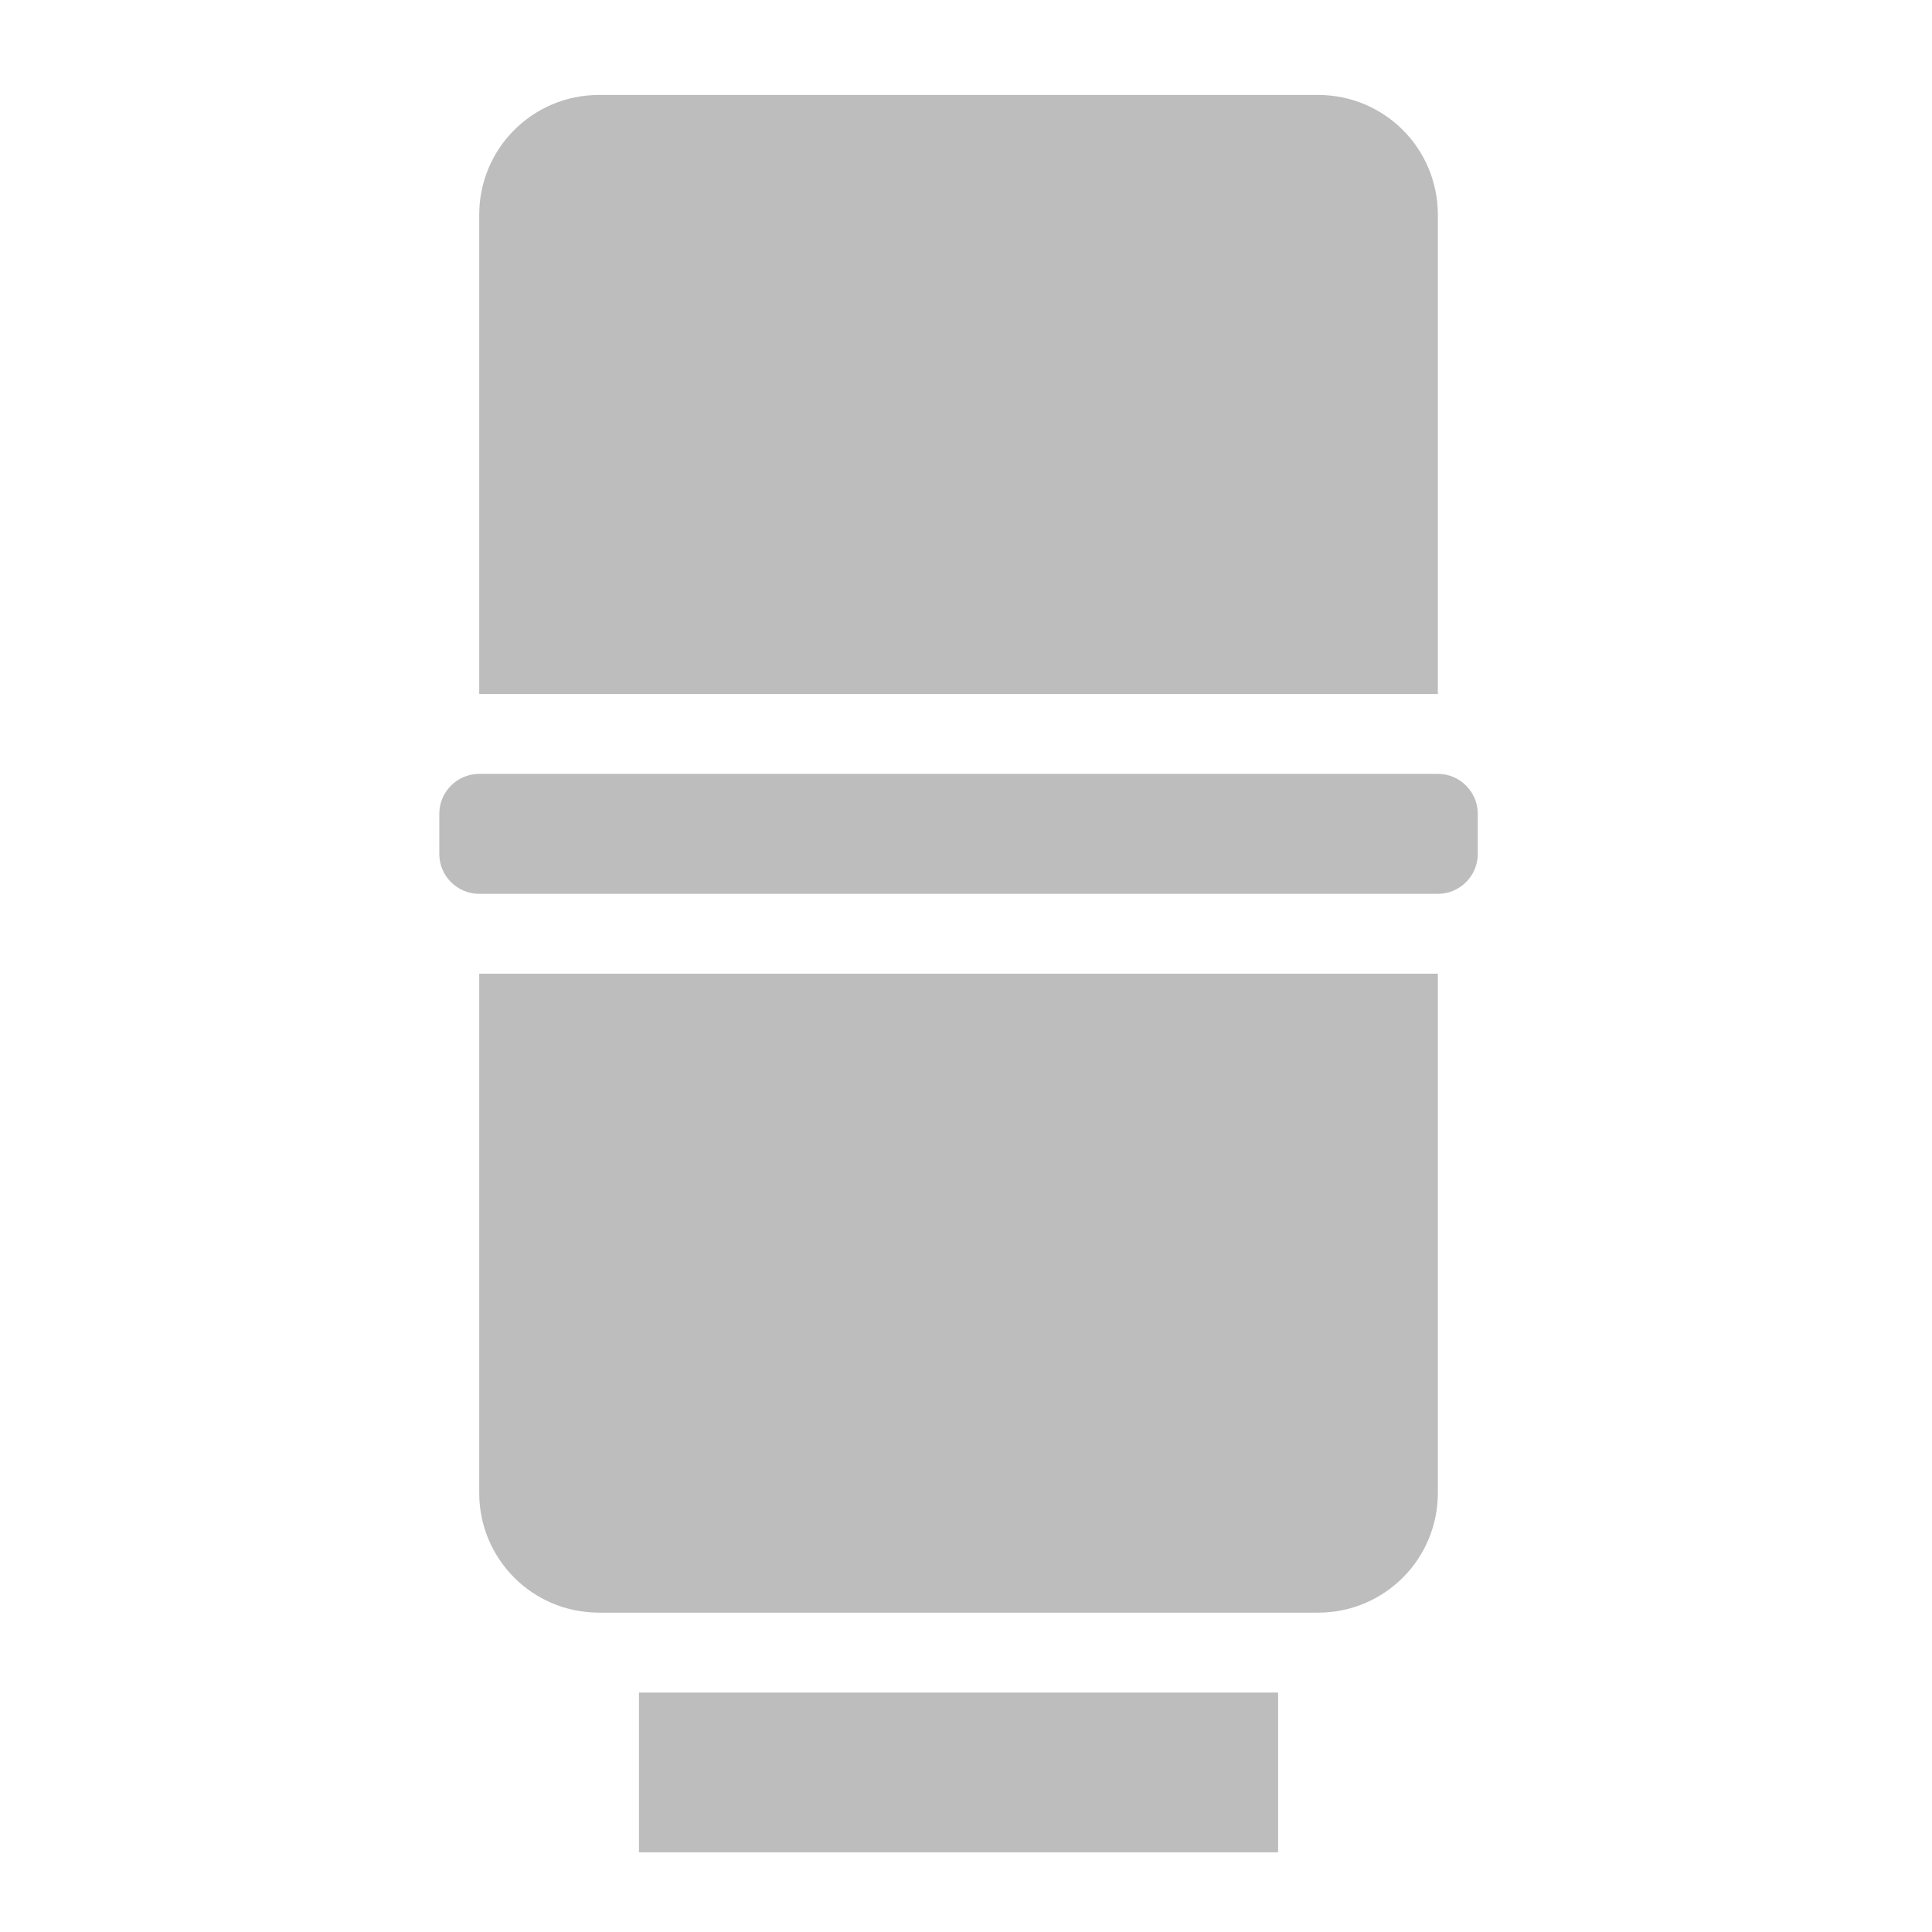
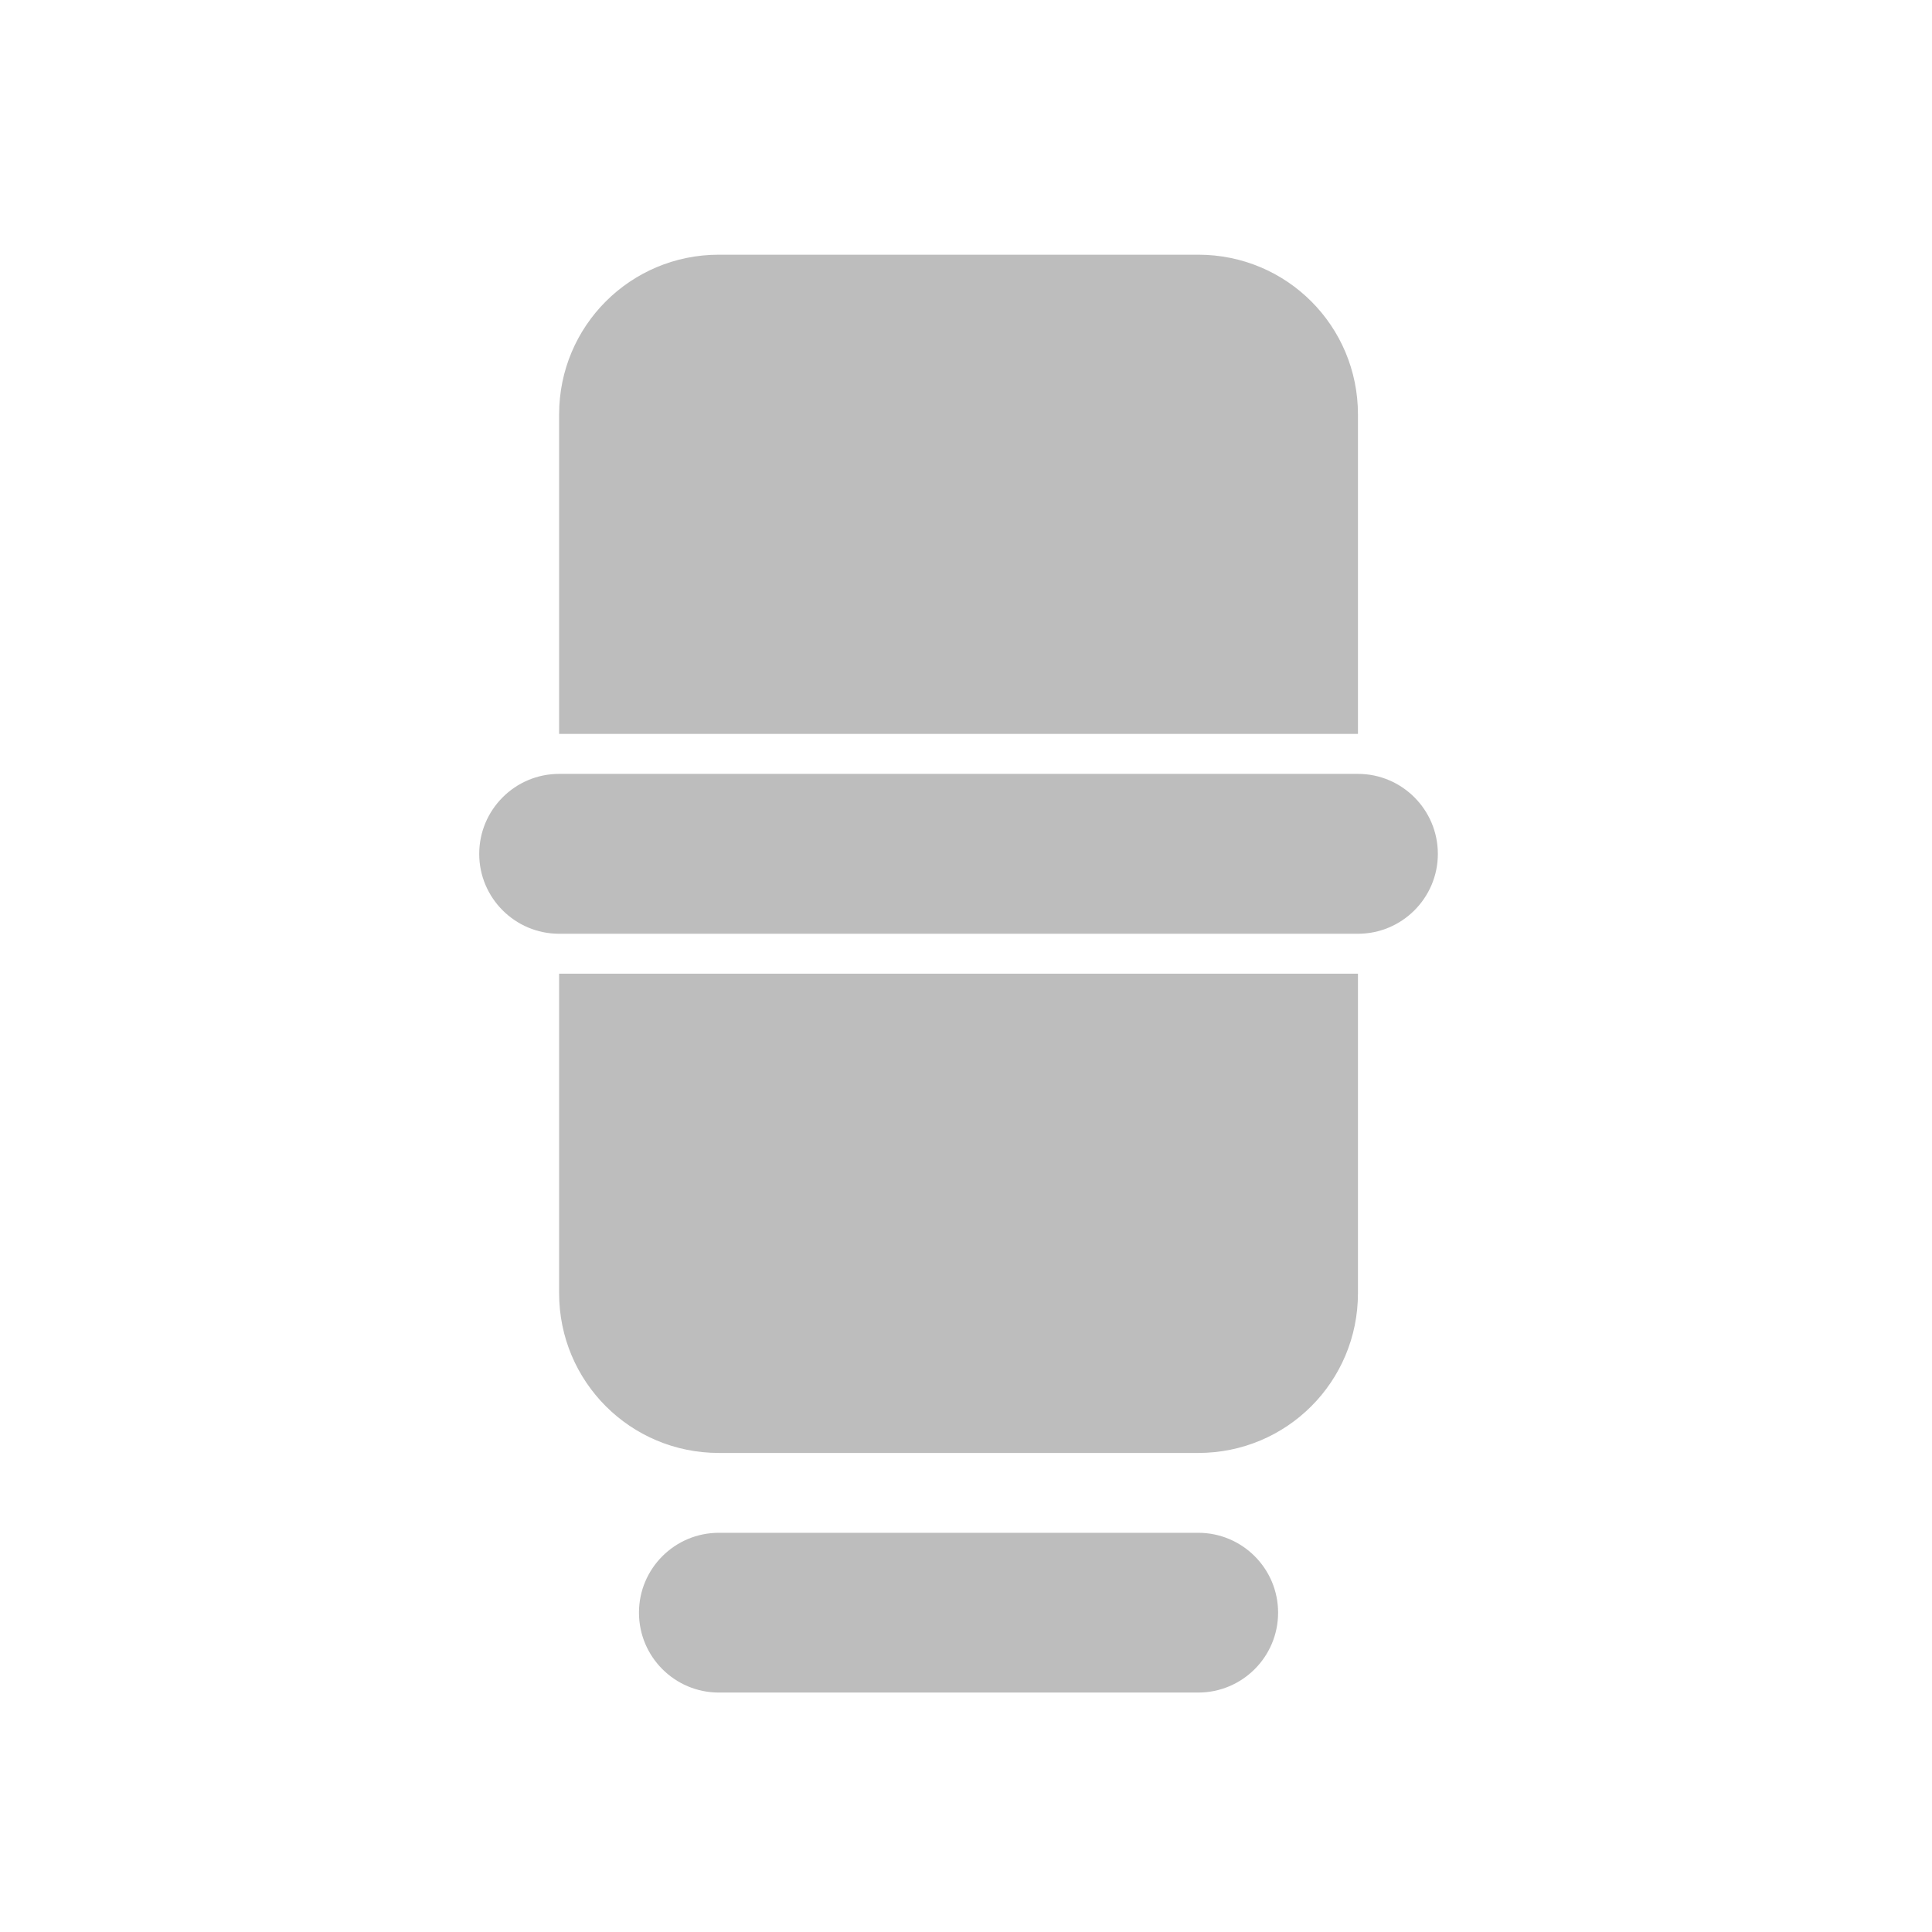
<svg xmlns="http://www.w3.org/2000/svg" width="48pt" height="48pt" viewBox="0 0 48 48" version="1.1">
  <g id="surface1">
-     <path style=" stroke:none;fill-rule:nonzero;fill:rgb(74.118%,74.118%,74.118%);fill-opacity:1;" d="M 15.875 42.051 L 31.754 42.051 L 31.754 46.02 L 15.875 46.02 Z M 15.875 42.051 " />
-     <path style=" stroke:none;fill-rule:nonzero;fill:rgb(74.118%,74.118%,74.118%);fill-opacity:1;" d="M 11.906 24.191 L 11.906 37.09 C 11.906 38.738 13.234 40.066 14.883 40.066 L 32.746 40.066 C 34.395 40.066 35.723 38.738 35.723 37.09 L 35.723 24.191 Z M 11.906 24.191 " />
-     <path style=" stroke:none;fill-rule:nonzero;fill:rgb(74.118%,74.118%,74.118%);fill-opacity:1;" d="M 11.906 17.242 L 11.906 5.336 C 11.906 3.688 13.234 2.359 14.883 2.359 L 32.746 2.359 C 34.395 2.359 35.723 3.688 35.723 5.336 L 35.723 17.242 Z M 11.906 17.242 " />
-     <path style=" stroke:none;fill-rule:nonzero;fill:rgb(74.118%,74.118%,74.118%);fill-opacity:1;" d="M 11.906 19.227 L 35.723 19.227 C 36.27 19.227 36.715 19.672 36.715 20.219 L 36.715 21.215 C 36.715 21.762 36.27 22.207 35.723 22.207 L 11.906 22.207 C 11.359 22.207 10.914 21.762 10.914 21.215 L 10.914 20.219 C 10.914 19.672 11.359 19.227 11.906 19.227 Z M 11.906 19.227 " />
+     <path style=" stroke:none;fill-rule:nonzero;fill:rgb(74.118%,74.118%,74.118%);fill-opacity:1;" d="M 17.859 6.328 C 15.664 6.328 13.891 8.098 13.891 10.297 L 13.891 18.234 L 33.738 18.234 L 33.738 10.297 C 33.738 8.098 31.969 6.328 29.77 6.328 Z M 17.859 6.328 " />
+     <path style=" stroke:none;fill-rule:nonzero;fill:rgb(74.118%,74.118%,74.118%);fill-opacity:1;" d="M 13.891 24.191 L 13.891 32.129 C 13.891 34.328 15.664 36.098 17.859 36.098 L 29.77 36.098 C 31.969 36.098 33.738 34.328 33.738 32.129 L 33.738 24.191 Z M 13.891 24.191 " />
+     <path style=" stroke:none;fill-rule:nonzero;fill:rgb(74.118%,74.118%,74.118%);fill-opacity:1;" d="M 17.859 38.082 L 29.77 38.082 C 30.863 38.082 31.754 38.969 31.754 40.066 C 31.754 41.164 30.863 42.051 29.77 42.051 L 17.859 42.051 C 16.766 42.051 15.875 41.164 15.875 40.066 C 15.875 38.969 16.766 38.082 17.859 38.082 Z M 17.859 38.082 " />
+     <path style=" stroke:none;fill-rule:nonzero;fill:rgb(74.118%,74.118%,74.118%);fill-opacity:1;" d="M 13.891 19.227 L 33.738 19.227 C 34.832 19.227 35.723 20.117 35.723 21.215 C 35.723 22.309 34.832 23.199 33.738 23.199 L 13.891 23.199 C 12.797 23.199 11.906 22.309 11.906 21.215 C 11.906 20.117 12.797 19.227 13.891 19.227 Z M 13.891 19.227 " />
  </g>
</svg>
